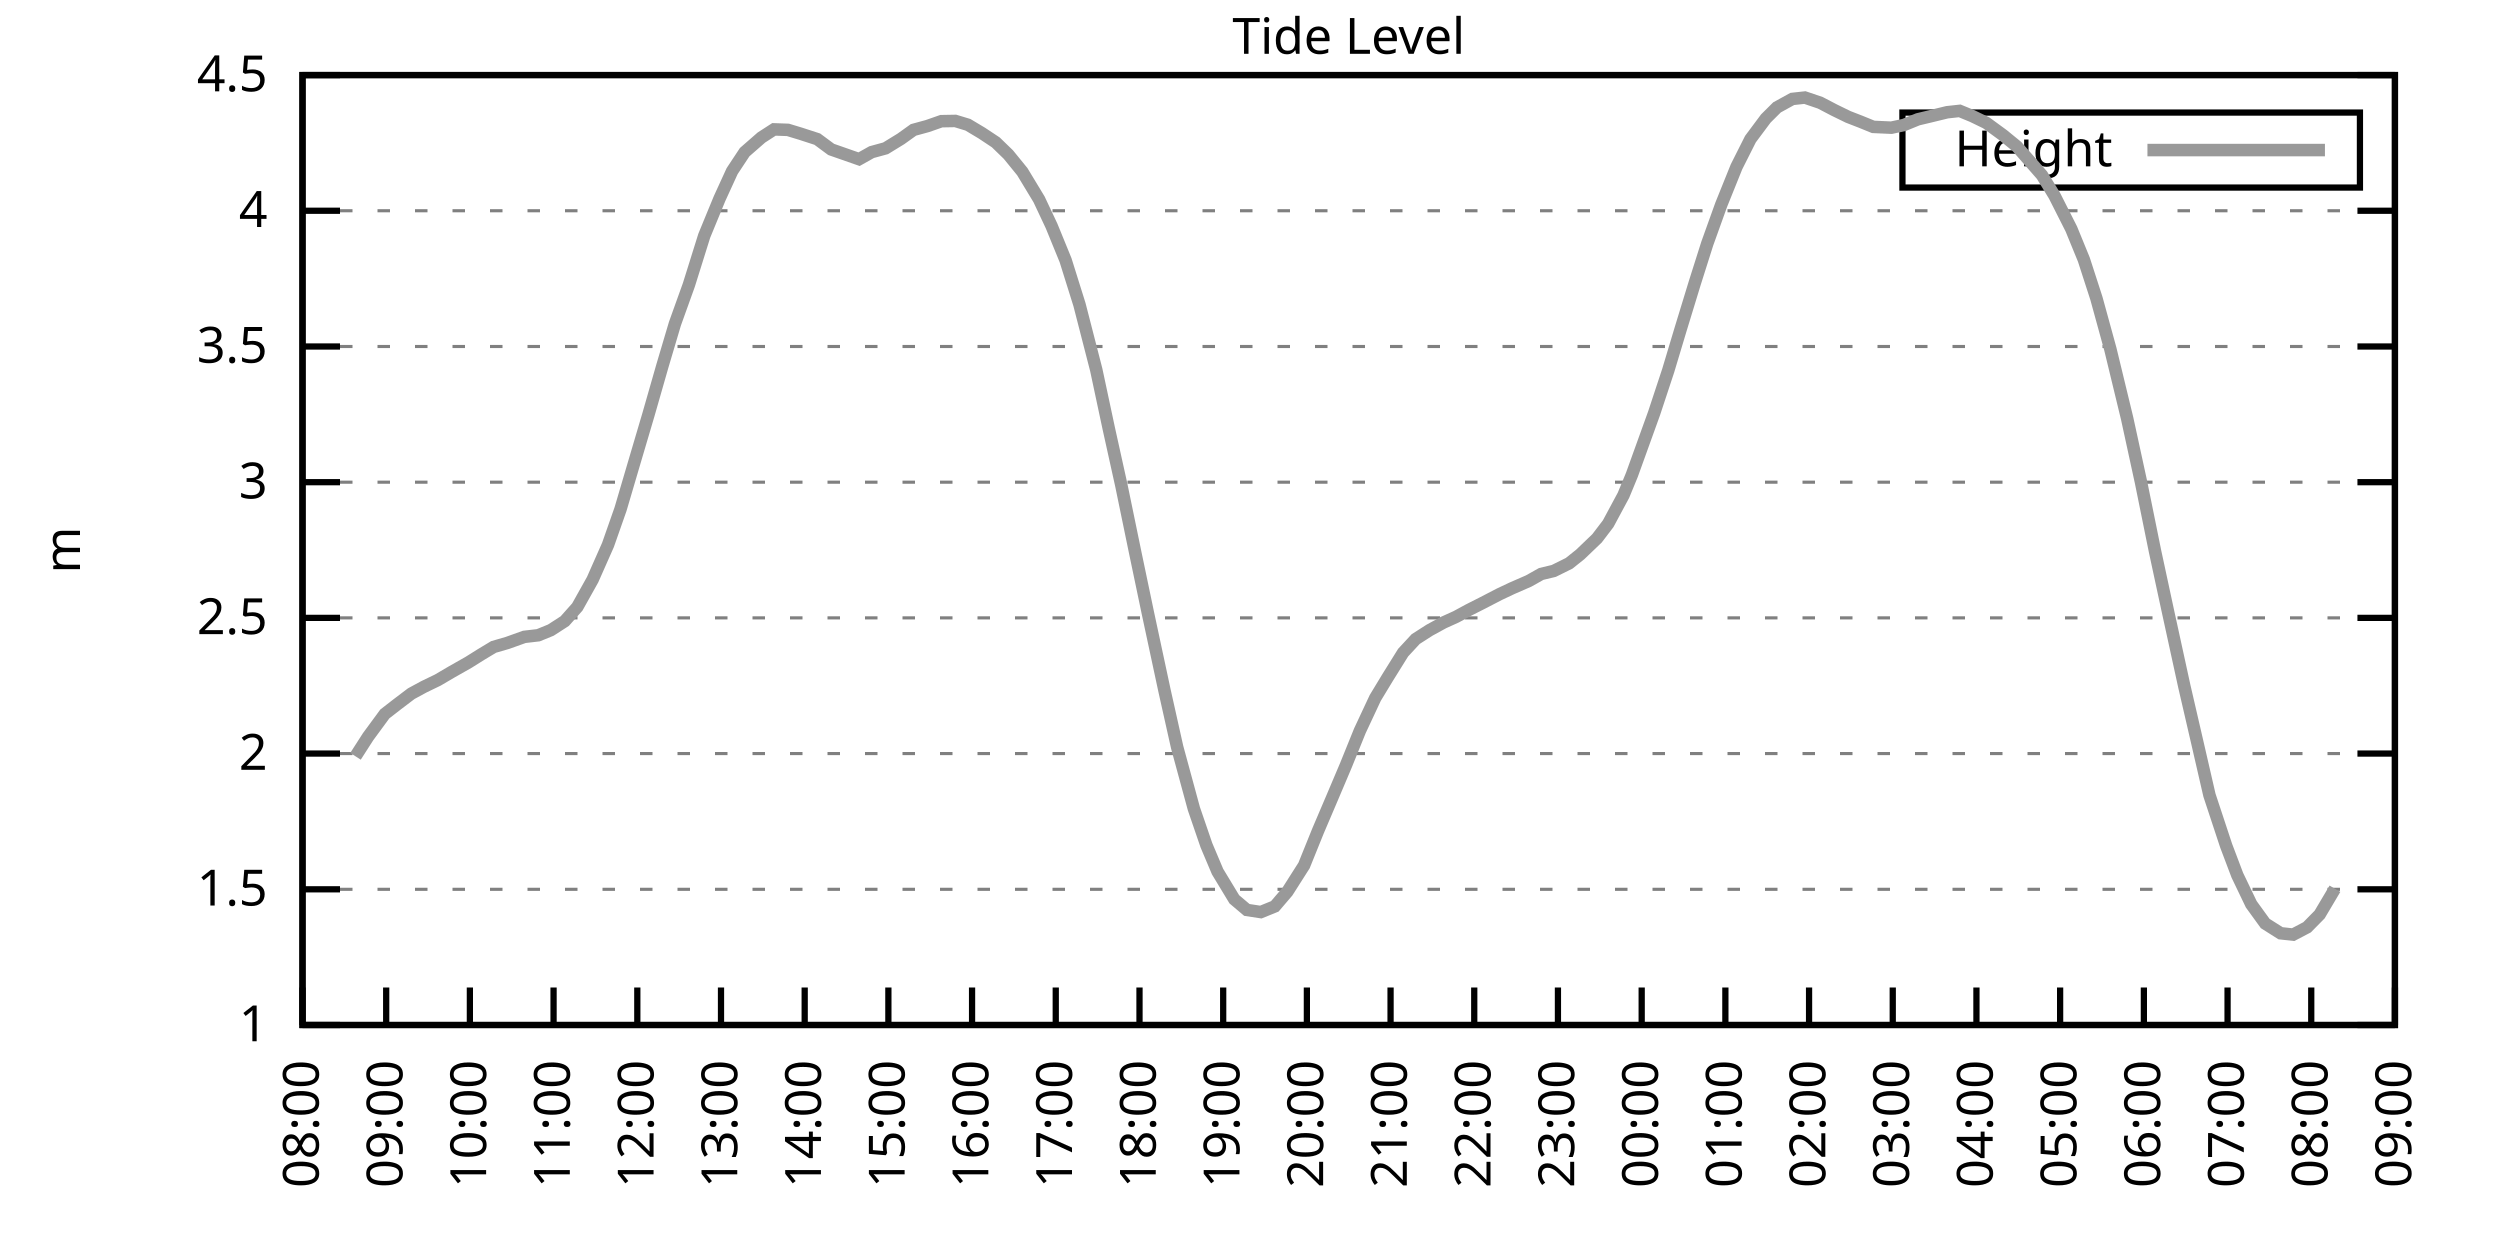
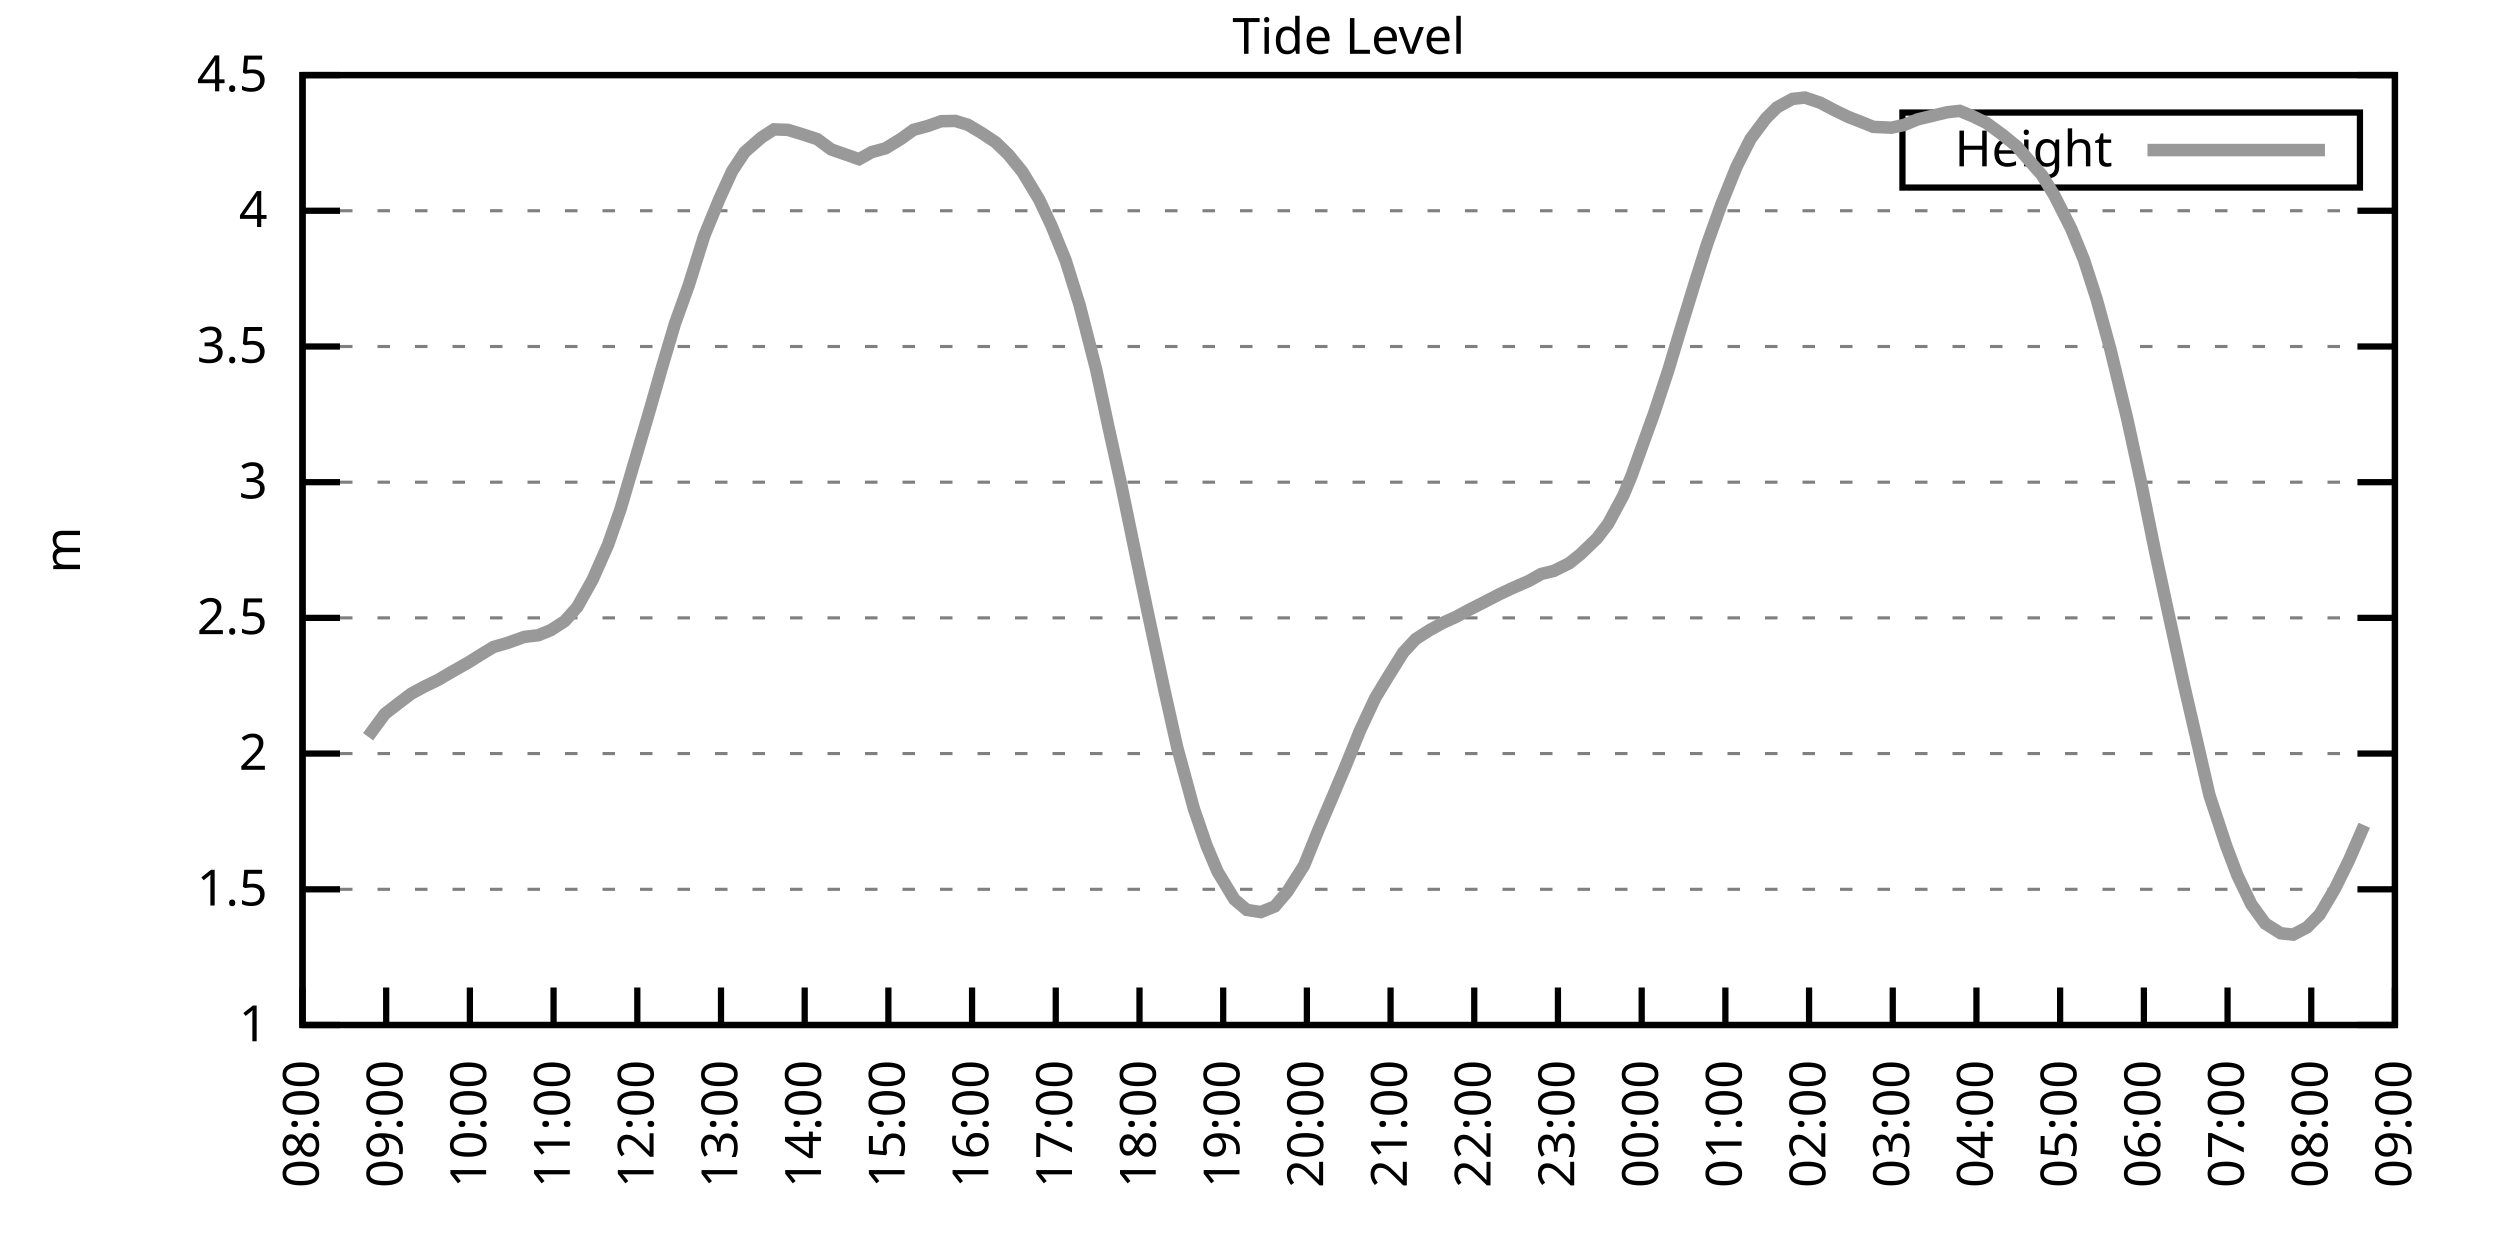
<svg xmlns="http://www.w3.org/2000/svg" xmlns:xlink="http://www.w3.org/1999/xlink" width="400" height="200" viewBox="0 0 400 200">
  <g id="gnuplot_canvas">
    <rect x="0" y="0" width="400" height="200" fill="none" />
    <defs>
      <circle id="gpDot" r="0.5" stroke-width="0.5" stroke="currentColor" />
      <path id="gpPt0" stroke-width="0.333" stroke="currentColor" d="M-1,0 h2 M0,-1 v2" />
      <path id="gpPt1" stroke-width="0.333" stroke="currentColor" d="M-1,-1 L1,1 M1,-1 L-1,1" />
      <path id="gpPt2" stroke-width="0.333" stroke="currentColor" d="M-1,0 L1,0 M0,-1 L0,1 M-1,-1 L1,1 M-1,1 L1,-1" />
      <rect id="gpPt3" stroke-width="0.333" stroke="currentColor" x="-1" y="-1" width="2" height="2" />
      <rect id="gpPt4" stroke-width="0.333" stroke="currentColor" fill="currentColor" x="-1" y="-1" width="2" height="2" />
      <circle id="gpPt5" stroke-width="0.333" stroke="currentColor" cx="0" cy="0" r="1" />
      <use xlink:href="#gpPt5" id="gpPt6" fill="currentColor" stroke="none" />
      <path id="gpPt7" stroke-width="0.333" stroke="currentColor" d="M0,-1.33 L-1.33,0.67 L1.33,0.67 z" />
      <use xlink:href="#gpPt7" id="gpPt8" fill="currentColor" stroke="none" />
      <use xlink:href="#gpPt7" id="gpPt9" stroke="currentColor" transform="rotate(180)" />
      <use xlink:href="#gpPt9" id="gpPt10" fill="currentColor" stroke="none" />
      <use xlink:href="#gpPt3" id="gpPt11" stroke="currentColor" transform="rotate(45)" />
      <use xlink:href="#gpPt11" id="gpPt12" fill="currentColor" stroke="none" />
      <path id="gpPt13" stroke-width="0.333" stroke="currentColor" d="M0,1.330 L1.265,0.411 L0.782,-1.067 L-0.782,-1.076 L-1.265,0.411 z" />
      <use xlink:href="#gpPt13" id="gpPt14" fill="currentColor" stroke="none" />
      <filter id="textbox" filterUnits="objectBoundingBox" x="0" y="0" height="1" width="1">
        <feFlood flood-color="white" flood-opacity="1" result="bgnd" />
        <feComposite in="SourceGraphic" in2="bgnd" operator="atop" />
      </filter>
      <filter id="greybox" filterUnits="objectBoundingBox" x="0" y="0" height="1" width="1">
        <feFlood flood-color="lightgrey" flood-opacity="1" result="grey" />
        <feComposite in="SourceGraphic" in2="grey" operator="atop" />
      </filter>
    </defs>
    <g fill="none" color="white" stroke="currentColor" stroke-width="1.00" stroke-linecap="butt" stroke-linejoin="miter">
</g>
    <g fill="none" color="black" stroke="currentColor" stroke-width="1.00" stroke-linecap="butt" stroke-linejoin="miter">
      <g stroke="none" shape-rendering="crispEdges">
        <polygon fill="rgb(255, 255, 255)" points="48.40,164.00 383.18,164.00 383.18,12.02 48.40,12.02 " />
      </g>
    </g>
    <g fill="none" color="black" stroke="currentColor" stroke-width="1.00" stroke-linecap="butt" stroke-linejoin="miter">
</g>
    <g fill="none" color="black" stroke="black" stroke-width="0.50" stroke-linecap="butt" stroke-linejoin="miter">
</g>
    <g fill="none" color="gray" stroke="currentColor" stroke-width="0.50" stroke-linecap="butt" stroke-linejoin="miter">
      <path stroke="gray" stroke-dasharray="2,4" class="gridline" d="M48.40,164.00 L383.19,164.00  " />
    </g>
    <g fill="none" color="gray" stroke="gray" stroke-width="1.00" stroke-linecap="butt" stroke-linejoin="miter">
</g>
    <g fill="none" color="black" stroke="currentColor" stroke-width="1.00" stroke-linecap="butt" stroke-linejoin="miter">
      <path stroke="black" d="M48.40,164.00 L54.40,164.00 M383.19,164.00 L377.19,164.00  " />
      <g transform="translate(42.80,166.60)" stroke="none" fill="black" font-family="Sans" font-size="8.00" text-anchor="end">
        <text>
          <tspan font-family="Sans"> 1</tspan>
        </text>
      </g>
    </g>
    <g fill="none" color="black" stroke="currentColor" stroke-width="1.00" stroke-linecap="butt" stroke-linejoin="miter">
</g>
    <g fill="none" color="black" stroke="black" stroke-width="0.50" stroke-linecap="butt" stroke-linejoin="miter">
</g>
    <g fill="none" color="gray" stroke="currentColor" stroke-width="0.50" stroke-linecap="butt" stroke-linejoin="miter">
      <path stroke="gray" stroke-dasharray="2,4" class="gridline" d="M48.40,142.29 L383.19,142.29  " />
    </g>
    <g fill="none" color="gray" stroke="gray" stroke-width="1.00" stroke-linecap="butt" stroke-linejoin="miter">
</g>
    <g fill="none" color="black" stroke="currentColor" stroke-width="1.00" stroke-linecap="butt" stroke-linejoin="miter">
      <path stroke="black" d="M48.40,142.29 L54.40,142.29 M383.19,142.29 L377.19,142.29  " />
      <g transform="translate(42.80,144.89)" stroke="none" fill="black" font-family="Sans" font-size="8.00" text-anchor="end">
        <text>
          <tspan font-family="Sans"> 1.5</tspan>
        </text>
      </g>
    </g>
    <g fill="none" color="black" stroke="currentColor" stroke-width="1.00" stroke-linecap="butt" stroke-linejoin="miter">
</g>
    <g fill="none" color="black" stroke="black" stroke-width="0.50" stroke-linecap="butt" stroke-linejoin="miter">
</g>
    <g fill="none" color="gray" stroke="currentColor" stroke-width="0.50" stroke-linecap="butt" stroke-linejoin="miter">
      <path stroke="gray" stroke-dasharray="2,4" class="gridline" d="M48.40,120.57 L383.19,120.57  " />
    </g>
    <g fill="none" color="gray" stroke="gray" stroke-width="1.00" stroke-linecap="butt" stroke-linejoin="miter">
</g>
    <g fill="none" color="black" stroke="currentColor" stroke-width="1.00" stroke-linecap="butt" stroke-linejoin="miter">
      <path stroke="black" d="M48.40,120.57 L54.40,120.57 M383.19,120.57 L377.19,120.57  " />
      <g transform="translate(42.80,123.17)" stroke="none" fill="black" font-family="Sans" font-size="8.00" text-anchor="end">
        <text>
          <tspan font-family="Sans"> 2</tspan>
        </text>
      </g>
    </g>
    <g fill="none" color="black" stroke="currentColor" stroke-width="1.00" stroke-linecap="butt" stroke-linejoin="miter">
</g>
    <g fill="none" color="black" stroke="black" stroke-width="0.50" stroke-linecap="butt" stroke-linejoin="miter">
</g>
    <g fill="none" color="gray" stroke="currentColor" stroke-width="0.50" stroke-linecap="butt" stroke-linejoin="miter">
      <path stroke="gray" stroke-dasharray="2,4" class="gridline" d="M48.40,98.86 L383.19,98.86  " />
    </g>
    <g fill="none" color="gray" stroke="gray" stroke-width="1.00" stroke-linecap="butt" stroke-linejoin="miter">
</g>
    <g fill="none" color="black" stroke="currentColor" stroke-width="1.00" stroke-linecap="butt" stroke-linejoin="miter">
      <path stroke="black" d="M48.40,98.86 L54.40,98.86 M383.19,98.86 L377.19,98.86  " />
      <g transform="translate(42.80,101.46)" stroke="none" fill="black" font-family="Sans" font-size="8.00" text-anchor="end">
        <text>
          <tspan font-family="Sans"> 2.5</tspan>
        </text>
      </g>
    </g>
    <g fill="none" color="black" stroke="currentColor" stroke-width="1.00" stroke-linecap="butt" stroke-linejoin="miter">
</g>
    <g fill="none" color="black" stroke="black" stroke-width="0.50" stroke-linecap="butt" stroke-linejoin="miter">
</g>
    <g fill="none" color="gray" stroke="currentColor" stroke-width="0.50" stroke-linecap="butt" stroke-linejoin="miter">
      <path stroke="gray" stroke-dasharray="2,4" class="gridline" d="M48.40,77.15 L383.19,77.15  " />
    </g>
    <g fill="none" color="gray" stroke="gray" stroke-width="1.00" stroke-linecap="butt" stroke-linejoin="miter">
</g>
    <g fill="none" color="black" stroke="currentColor" stroke-width="1.00" stroke-linecap="butt" stroke-linejoin="miter">
      <path stroke="black" d="M48.40,77.15 L54.40,77.15 M383.19,77.15 L377.19,77.15  " />
      <g transform="translate(42.80,79.75)" stroke="none" fill="black" font-family="Sans" font-size="8.00" text-anchor="end">
        <text>
          <tspan font-family="Sans"> 3</tspan>
        </text>
      </g>
    </g>
    <g fill="none" color="black" stroke="currentColor" stroke-width="1.00" stroke-linecap="butt" stroke-linejoin="miter">
</g>
    <g fill="none" color="black" stroke="black" stroke-width="0.50" stroke-linecap="butt" stroke-linejoin="miter">
</g>
    <g fill="none" color="gray" stroke="currentColor" stroke-width="0.50" stroke-linecap="butt" stroke-linejoin="miter">
      <path stroke="gray" stroke-dasharray="2,4" class="gridline" d="M48.40,55.44 L383.19,55.44  " />
    </g>
    <g fill="none" color="gray" stroke="gray" stroke-width="1.00" stroke-linecap="butt" stroke-linejoin="miter">
</g>
    <g fill="none" color="black" stroke="currentColor" stroke-width="1.00" stroke-linecap="butt" stroke-linejoin="miter">
      <path stroke="black" d="M48.40,55.44 L54.40,55.44 M383.19,55.44 L377.19,55.44  " />
      <g transform="translate(42.80,58.04)" stroke="none" fill="black" font-family="Sans" font-size="8.00" text-anchor="end">
        <text>
          <tspan font-family="Sans"> 3.5</tspan>
        </text>
      </g>
    </g>
    <g fill="none" color="black" stroke="currentColor" stroke-width="1.00" stroke-linecap="butt" stroke-linejoin="miter">
</g>
    <g fill="none" color="black" stroke="black" stroke-width="0.50" stroke-linecap="butt" stroke-linejoin="miter">
</g>
    <g fill="none" color="gray" stroke="currentColor" stroke-width="0.50" stroke-linecap="butt" stroke-linejoin="miter">
      <path stroke="gray" stroke-dasharray="2,4" class="gridline" d="M48.40,33.72 L383.19,33.72  " />
    </g>
    <g fill="none" color="gray" stroke="gray" stroke-width="1.00" stroke-linecap="butt" stroke-linejoin="miter">
</g>
    <g fill="none" color="black" stroke="currentColor" stroke-width="1.00" stroke-linecap="butt" stroke-linejoin="miter">
      <path stroke="black" d="M48.40,33.72 L54.40,33.72 M383.19,33.72 L377.19,33.72  " />
      <g transform="translate(42.80,36.32)" stroke="none" fill="black" font-family="Sans" font-size="8.00" text-anchor="end">
        <text>
          <tspan font-family="Sans"> 4</tspan>
        </text>
      </g>
    </g>
    <g fill="none" color="black" stroke="currentColor" stroke-width="1.00" stroke-linecap="butt" stroke-linejoin="miter">
</g>
    <g fill="none" color="black" stroke="black" stroke-width="0.50" stroke-linecap="butt" stroke-linejoin="miter">
</g>
    <g fill="none" color="gray" stroke="currentColor" stroke-width="0.50" stroke-linecap="butt" stroke-linejoin="miter">
      <path stroke="gray" stroke-dasharray="2,4" class="gridline" d="M48.40,12.01 L383.19,12.01  " />
    </g>
    <g fill="none" color="gray" stroke="gray" stroke-width="1.00" stroke-linecap="butt" stroke-linejoin="miter">
</g>
    <g fill="none" color="black" stroke="currentColor" stroke-width="1.00" stroke-linecap="butt" stroke-linejoin="miter">
      <path stroke="black" d="M48.40,12.01 L54.40,12.01 M383.19,12.01 L377.19,12.01  " />
      <g transform="translate(42.80,14.61)" stroke="none" fill="black" font-family="Sans" font-size="8.00" text-anchor="end">
        <text>
          <tspan font-family="Sans"> 4.5</tspan>
        </text>
      </g>
    </g>
    <g fill="none" color="black" stroke="currentColor" stroke-width="1.00" stroke-linecap="butt" stroke-linejoin="miter">
      <path stroke="black" d="M48.40,164.00 L48.40,158.00  " />
      <g transform="translate(51.00,169.60) rotate(270.00)" stroke="none" fill="black" font-family="Sans" font-size="8.00" text-anchor="end">
        <text>
          <tspan font-family="Sans">08:00</tspan>
        </text>
      </g>
    </g>
    <g fill="none" color="black" stroke="currentColor" stroke-width="1.00" stroke-linecap="butt" stroke-linejoin="miter">
      <path stroke="black" d="M61.79,164.00 L61.79,158.00  " />
      <g transform="translate(64.39,169.60) rotate(270.00)" stroke="none" fill="black" font-family="Sans" font-size="8.00" text-anchor="end">
        <text>
          <tspan font-family="Sans">09:00</tspan>
        </text>
      </g>
    </g>
    <g fill="none" color="black" stroke="currentColor" stroke-width="1.00" stroke-linecap="butt" stroke-linejoin="miter">
      <path stroke="black" d="M75.18,164.00 L75.18,158.00  " />
      <g transform="translate(77.78,169.60) rotate(270.00)" stroke="none" fill="black" font-family="Sans" font-size="8.00" text-anchor="end">
        <text>
          <tspan font-family="Sans">10:00</tspan>
        </text>
      </g>
    </g>
    <g fill="none" color="black" stroke="currentColor" stroke-width="1.00" stroke-linecap="butt" stroke-linejoin="miter">
      <path stroke="black" d="M88.57,164.00 L88.57,158.00  " />
      <g transform="translate(91.17,169.60) rotate(270.00)" stroke="none" fill="black" font-family="Sans" font-size="8.00" text-anchor="end">
        <text>
          <tspan font-family="Sans">11:00</tspan>
        </text>
      </g>
    </g>
    <g fill="none" color="black" stroke="currentColor" stroke-width="1.00" stroke-linecap="butt" stroke-linejoin="miter">
      <path stroke="black" d="M101.97,164.00 L101.97,158.00  " />
      <g transform="translate(104.57,169.60) rotate(270.00)" stroke="none" fill="black" font-family="Sans" font-size="8.00" text-anchor="end">
        <text>
          <tspan font-family="Sans">12:00</tspan>
        </text>
      </g>
    </g>
    <g fill="none" color="black" stroke="currentColor" stroke-width="1.00" stroke-linecap="butt" stroke-linejoin="miter">
      <path stroke="black" d="M115.36,164.00 L115.36,158.00  " />
      <g transform="translate(117.96,169.60) rotate(270.00)" stroke="none" fill="black" font-family="Sans" font-size="8.00" text-anchor="end">
        <text>
          <tspan font-family="Sans">13:00</tspan>
        </text>
      </g>
    </g>
    <g fill="none" color="black" stroke="currentColor" stroke-width="1.00" stroke-linecap="butt" stroke-linejoin="miter">
      <path stroke="black" d="M128.75,164.00 L128.75,158.00  " />
      <g transform="translate(131.35,169.60) rotate(270.00)" stroke="none" fill="black" font-family="Sans" font-size="8.00" text-anchor="end">
        <text>
          <tspan font-family="Sans">14:00</tspan>
        </text>
      </g>
    </g>
    <g fill="none" color="black" stroke="currentColor" stroke-width="1.00" stroke-linecap="butt" stroke-linejoin="miter">
      <path stroke="black" d="M142.14,164.00 L142.14,158.00  " />
      <g transform="translate(144.74,169.60) rotate(270.00)" stroke="none" fill="black" font-family="Sans" font-size="8.00" text-anchor="end">
        <text>
          <tspan font-family="Sans">15:00</tspan>
        </text>
      </g>
    </g>
    <g fill="none" color="black" stroke="currentColor" stroke-width="1.00" stroke-linecap="butt" stroke-linejoin="miter">
      <path stroke="black" d="M155.53,164.00 L155.53,158.00  " />
      <g transform="translate(158.13,169.60) rotate(270.00)" stroke="none" fill="black" font-family="Sans" font-size="8.00" text-anchor="end">
        <text>
          <tspan font-family="Sans">16:00</tspan>
        </text>
      </g>
    </g>
    <g fill="none" color="black" stroke="currentColor" stroke-width="1.00" stroke-linecap="butt" stroke-linejoin="miter">
      <path stroke="black" d="M168.92,164.00 L168.92,158.00  " />
      <g transform="translate(171.52,169.60) rotate(270.00)" stroke="none" fill="black" font-family="Sans" font-size="8.00" text-anchor="end">
        <text>
          <tspan font-family="Sans">17:00</tspan>
        </text>
      </g>
    </g>
    <g fill="none" color="black" stroke="currentColor" stroke-width="1.00" stroke-linecap="butt" stroke-linejoin="miter">
      <path stroke="black" d="M182.32,164.00 L182.32,158.00  " />
      <g transform="translate(184.92,169.60) rotate(270.00)" stroke="none" fill="black" font-family="Sans" font-size="8.00" text-anchor="end">
        <text>
          <tspan font-family="Sans">18:00</tspan>
        </text>
      </g>
    </g>
    <g fill="none" color="black" stroke="currentColor" stroke-width="1.00" stroke-linecap="butt" stroke-linejoin="miter">
      <path stroke="black" d="M195.71,164.00 L195.71,158.00  " />
      <g transform="translate(198.31,169.60) rotate(270.00)" stroke="none" fill="black" font-family="Sans" font-size="8.00" text-anchor="end">
        <text>
          <tspan font-family="Sans">19:00</tspan>
        </text>
      </g>
    </g>
    <g fill="none" color="black" stroke="currentColor" stroke-width="1.00" stroke-linecap="butt" stroke-linejoin="miter">
      <path stroke="black" d="M209.10,164.00 L209.10,158.00  " />
      <g transform="translate(211.70,169.60) rotate(270.00)" stroke="none" fill="black" font-family="Sans" font-size="8.00" text-anchor="end">
        <text>
          <tspan font-family="Sans">20:00</tspan>
        </text>
      </g>
    </g>
    <g fill="none" color="black" stroke="currentColor" stroke-width="1.00" stroke-linecap="butt" stroke-linejoin="miter">
      <path stroke="black" d="M222.49,164.00 L222.49,158.00  " />
      <g transform="translate(225.09,169.60) rotate(270.00)" stroke="none" fill="black" font-family="Sans" font-size="8.00" text-anchor="end">
        <text>
          <tspan font-family="Sans">21:00</tspan>
        </text>
      </g>
    </g>
    <g fill="none" color="black" stroke="currentColor" stroke-width="1.00" stroke-linecap="butt" stroke-linejoin="miter">
      <path stroke="black" d="M235.88,164.00 L235.88,158.00  " />
      <g transform="translate(238.48,169.60) rotate(270.00)" stroke="none" fill="black" font-family="Sans" font-size="8.00" text-anchor="end">
        <text>
          <tspan font-family="Sans">22:00</tspan>
        </text>
      </g>
    </g>
    <g fill="none" color="black" stroke="currentColor" stroke-width="1.00" stroke-linecap="butt" stroke-linejoin="miter">
      <path stroke="black" d="M249.27,164.00 L249.27,158.00  " />
      <g transform="translate(251.87,169.60) rotate(270.00)" stroke="none" fill="black" font-family="Sans" font-size="8.00" text-anchor="end">
        <text>
          <tspan font-family="Sans">23:00</tspan>
        </text>
      </g>
    </g>
    <g fill="none" color="black" stroke="currentColor" stroke-width="1.00" stroke-linecap="butt" stroke-linejoin="miter">
      <path stroke="black" d="M262.67,164.00 L262.67,158.00  " />
      <g transform="translate(265.27,169.60) rotate(270.00)" stroke="none" fill="black" font-family="Sans" font-size="8.00" text-anchor="end">
        <text>
          <tspan font-family="Sans">00:00</tspan>
        </text>
      </g>
    </g>
    <g fill="none" color="black" stroke="currentColor" stroke-width="1.00" stroke-linecap="butt" stroke-linejoin="miter">
      <path stroke="black" d="M276.06,164.00 L276.06,158.00  " />
      <g transform="translate(278.66,169.60) rotate(270.00)" stroke="none" fill="black" font-family="Sans" font-size="8.00" text-anchor="end">
        <text>
          <tspan font-family="Sans">01:00</tspan>
        </text>
      </g>
    </g>
    <g fill="none" color="black" stroke="currentColor" stroke-width="1.00" stroke-linecap="butt" stroke-linejoin="miter">
      <path stroke="black" d="M289.45,164.00 L289.45,158.00  " />
      <g transform="translate(292.05,169.60) rotate(270.00)" stroke="none" fill="black" font-family="Sans" font-size="8.00" text-anchor="end">
        <text>
          <tspan font-family="Sans">02:00</tspan>
        </text>
      </g>
    </g>
    <g fill="none" color="black" stroke="currentColor" stroke-width="1.00" stroke-linecap="butt" stroke-linejoin="miter">
      <path stroke="black" d="M302.84,164.00 L302.84,158.00  " />
      <g transform="translate(305.44,169.60) rotate(270.00)" stroke="none" fill="black" font-family="Sans" font-size="8.00" text-anchor="end">
        <text>
          <tspan font-family="Sans">03:00</tspan>
        </text>
      </g>
    </g>
    <g fill="none" color="black" stroke="currentColor" stroke-width="1.00" stroke-linecap="butt" stroke-linejoin="miter">
      <path stroke="black" d="M316.23,164.00 L316.23,158.00  " />
      <g transform="translate(318.83,169.60) rotate(270.00)" stroke="none" fill="black" font-family="Sans" font-size="8.00" text-anchor="end">
        <text>
          <tspan font-family="Sans">04:00</tspan>
        </text>
      </g>
    </g>
    <g fill="none" color="black" stroke="currentColor" stroke-width="1.00" stroke-linecap="butt" stroke-linejoin="miter">
      <path stroke="black" d="M329.62,164.00 L329.62,158.00  " />
      <g transform="translate(332.22,169.60) rotate(270.00)" stroke="none" fill="black" font-family="Sans" font-size="8.00" text-anchor="end">
        <text>
          <tspan font-family="Sans">05:00</tspan>
        </text>
      </g>
    </g>
    <g fill="none" color="black" stroke="currentColor" stroke-width="1.00" stroke-linecap="butt" stroke-linejoin="miter">
      <path stroke="black" d="M343.02,164.00 L343.02,158.00  " />
      <g transform="translate(345.62,169.60) rotate(270.00)" stroke="none" fill="black" font-family="Sans" font-size="8.00" text-anchor="end">
        <text>
          <tspan font-family="Sans">06:00</tspan>
        </text>
      </g>
    </g>
    <g fill="none" color="black" stroke="currentColor" stroke-width="1.00" stroke-linecap="butt" stroke-linejoin="miter">
      <path stroke="black" d="M356.41,164.00 L356.41,158.00  " />
      <g transform="translate(359.01,169.60) rotate(270.00)" stroke="none" fill="black" font-family="Sans" font-size="8.00" text-anchor="end">
        <text>
          <tspan font-family="Sans">07:00</tspan>
        </text>
      </g>
    </g>
    <g fill="none" color="black" stroke="currentColor" stroke-width="1.00" stroke-linecap="butt" stroke-linejoin="miter">
      <path stroke="black" d="M369.80,164.00 L369.80,158.00  " />
      <g transform="translate(372.40,169.60) rotate(270.00)" stroke="none" fill="black" font-family="Sans" font-size="8.00" text-anchor="end">
        <text>
          <tspan font-family="Sans">08:00</tspan>
        </text>
      </g>
    </g>
    <g fill="none" color="black" stroke="currentColor" stroke-width="1.00" stroke-linecap="butt" stroke-linejoin="miter">
      <path stroke="black" d="M383.19,164.00 L383.19,158.00  " />
      <g transform="translate(385.79,169.60) rotate(270.00)" stroke="none" fill="black" font-family="Sans" font-size="8.00" text-anchor="end">
        <text>
          <tspan font-family="Sans">09:00</tspan>
        </text>
      </g>
    </g>
    <g fill="none" color="black" stroke="currentColor" stroke-width="1.00" stroke-linecap="butt" stroke-linejoin="miter">
</g>
    <g fill="none" color="black" stroke="currentColor" stroke-width="1.00" stroke-linecap="butt" stroke-linejoin="miter">
      <path stroke="black" d="M48.40,12.01 L48.40,164.00 L383.19,164.00 L383.19,12.01 L48.40,12.01 Z  " />
    </g>
    <g fill="none" color="black" stroke="currentColor" stroke-width="1.00" stroke-linecap="butt" stroke-linejoin="miter">
</g>
    <g fill="none" color="black" stroke="currentColor" stroke-width="1.00" stroke-linecap="butt" stroke-linejoin="miter">
      <path stroke="black" d="M304.39,30.01 L304.39,18.01 L377.59,18.01 L377.59,30.01 L304.39,30.01 Z  " />
    </g>
    <g id="Tide_level_plot_1">
      <g fill="none" color="white" stroke="black" stroke-width="2.00" stroke-linecap="butt" stroke-linejoin="miter">
</g>
      <g fill="none" color="black" stroke="currentColor" stroke-width="2.00" stroke-linecap="butt" stroke-linejoin="miter">
        <g transform="translate(337.99,26.61)" stroke="none" fill="black" font-family="Sans" font-size="8.00" text-anchor="end">
          <text>
            <tspan font-family="Sans">Height</tspan>
          </text>
        </g>
      </g>
      <g fill="none" color="black" stroke="currentColor" stroke-width="2.00" stroke-linecap="butt" stroke-linejoin="miter">
-         <path stroke="rgb(153, 153, 153)" d="M343.59,24.01 L371.99,24.01 M56.88,121.01 L58.89,117.88 L61.57,114.23 L63.58,112.67 L65.81,110.98 L67.82,109.89   L70.05,108.81 L72.28,107.50 L74.96,105.98 L76.97,104.72 L78.98,103.51 L81.21,102.86 L83.89,101.90 L86.12,101.64   L88.13,100.82 L90.36,99.38 L92.37,97.12 L94.82,92.74 L97.28,87.18 L99.29,81.45 L101.30,74.63 L103.75,66.34   L105.98,58.56 L107.99,51.79 L110.22,45.58 L112.68,37.72 L115.13,31.77 L117.14,27.38 L119.15,24.34 L121.83,22.00   L123.84,20.70 L126.07,20.78 L128.08,21.39 L130.76,22.26 L132.99,23.91 L135.22,24.69 L137.45,25.47 L139.46,24.34   L141.69,23.73 L144.15,22.22 L146.16,20.78 L148.39,20.17 L150.62,19.39 L152.85,19.35 L154.86,19.96 L157.10,21.30   L159.33,22.78 L161.34,24.73 L163.57,27.47 L166.25,31.90 L168.25,36.15 L170.49,41.63 L172.72,48.75 L175.40,59.17   L177.41,68.59 L179.41,77.63 L181.65,88.48 L183.66,98.08 L186.33,110.54 L188.34,119.53 L191.02,129.39 L193.03,135.25   L194.81,139.46 L197.49,143.89 L199.50,145.59 L201.73,145.93 L203.97,145.02 L205.97,142.68 L208.65,138.47 L210.88,132.95   L213.12,127.70 L215.35,122.44 L217.58,116.93 L220.04,111.67 L222.04,108.37 L224.50,104.42 L226.51,102.25 L228.74,100.82   L230.97,99.60 L232.98,98.69 L234.99,97.60 L237.22,96.47 L239.90,95.08 L241.91,94.13 L244.59,92.96 L246.60,91.83   L248.60,91.35 L251.06,90.13 L252.85,88.70 L255.52,86.14 L257.31,83.79 L259.76,79.23 L261.10,75.98 L264.67,66.08   L266.91,59.30 L268.92,52.61 L271.15,45.32 L273.16,38.98 L275.39,32.77 L277.84,26.69 L280.07,22.26 L282.53,18.96   L284.32,17.18 L286.77,15.83 L288.78,15.61 L291.23,16.44 L293.47,17.61 L295.70,18.70 L297.71,19.48 L299.72,20.30   L302.62,20.43 L304.63,20.00 L306.86,19.09 L308.87,18.61 L311.54,17.96 L313.55,17.74 L315.56,18.57 L317.79,19.65   L320.47,21.61 L322.70,23.43 L324.71,25.73 L326.72,28.03 L328.73,31.33 L331.41,36.63 L333.42,41.54 L335.43,47.75   L337.66,55.87 L340.34,66.94 L342.57,77.19 L344.80,88.18 L346.81,97.52 L349.49,109.80 L351.50,118.49 L353.51,127.22   L356.18,135.30 L357.97,140.03 L360.20,144.68 L362.43,147.76 L364.89,149.32 L366.90,149.54 L369.13,148.37 L371.14,146.33   L373.59,142.20  " />
+         <path stroke="rgb(153, 153, 153)" d="M343.59,24.01 L371.99,24.01 M58.89,117.88 L61.57,114.23 L63.58,112.67 L65.81,110.98 L67.82,109.89 L70.05,108.81   L72.28,107.50 L74.96,105.98 L76.97,104.72 L78.98,103.51 L81.21,102.86 L83.89,101.90 L86.12,101.64 L88.13,100.82   L90.36,99.38 L92.37,97.12 L94.82,92.74 L97.28,87.18 L99.29,81.45 L101.30,74.63 L103.75,66.34 L105.98,58.56   L107.99,51.79 L110.22,45.58 L112.68,37.72 L115.13,31.77 L117.14,27.38 L119.15,24.34 L121.83,22.00 L123.84,20.70   L126.07,20.78 L128.08,21.39 L130.76,22.26 L132.99,23.91 L135.22,24.69 L137.45,25.47 L139.46,24.34 L141.69,23.73   L144.15,22.22 L146.16,20.78 L148.39,20.17 L150.62,19.39 L152.85,19.35 L154.86,19.96 L157.10,21.30 L159.33,22.78   L161.34,24.73 L163.57,27.47 L166.25,31.90 L168.25,36.15 L170.49,41.63 L172.72,48.75 L175.40,59.17 L177.41,68.59   L179.41,77.63 L181.65,88.48 L183.66,98.08 L186.33,110.54 L188.34,119.53 L191.02,129.39 L193.03,135.25 L194.81,139.46   L197.49,143.89 L199.50,145.59 L201.73,145.93 L203.97,145.02 L205.97,142.68 L208.65,138.47 L210.88,132.95 L213.12,127.70   L215.35,122.44 L217.58,116.93 L220.04,111.67 L222.04,108.37 L224.50,104.42 L226.51,102.25 L228.74,100.82 L230.97,99.60   L232.98,98.69 L234.99,97.60 L237.22,96.47 L239.90,95.08 L241.91,94.13 L244.59,92.96 L246.60,91.83 L248.60,91.35   L251.06,90.13 L252.85,88.70 L255.52,86.14 L257.31,83.79 L259.76,79.23 L261.10,75.98 L264.67,66.08 L266.91,59.30   L268.92,52.61 L271.15,45.32 L273.16,38.98 L275.39,32.77 L277.84,26.69 L280.07,22.26 L282.53,18.96 L284.32,17.18   L286.77,15.83 L288.78,15.61 L291.23,16.44 L293.47,17.61 L295.70,18.70 L297.71,19.48 L299.72,20.30 L302.62,20.43   L304.63,20.00 L306.86,19.09 L308.87,18.61 L311.54,17.96 L313.55,17.74 L315.56,18.57 L317.79,19.65 L320.47,21.61   L322.70,23.43 L324.71,25.73 L326.72,28.03 L328.73,31.33 L331.41,36.63 L333.42,41.54 L335.43,47.75 L337.66,55.87   L340.34,66.94 L342.57,77.19 L344.80,88.18 L346.81,97.52 L349.49,109.80 L351.50,118.49 L353.51,127.22 L356.18,135.30   L357.97,140.03 L360.20,144.68 L362.43,147.76 L364.89,149.32 L366.90,149.54 L369.13,148.37 L371.14,146.33 L373.59,142.20   L375.82,137.68 L378.28,132.04  " />
      </g>
    </g>
    <g fill="none" color="black" stroke="currentColor" stroke-width="2.00" stroke-linecap="butt" stroke-linejoin="miter">
</g>
    <g fill="none" color="black" stroke="black" stroke-width="1.00" stroke-linecap="butt" stroke-linejoin="miter">
</g>
    <g fill="none" color="black" stroke="currentColor" stroke-width="1.00" stroke-linecap="butt" stroke-linejoin="miter">
      <path stroke="black" d="M48.40,12.01 L48.40,164.00 L383.19,164.00 L383.19,12.01 L48.40,12.01 Z  " />
      <g transform="translate(12.80,88.01) rotate(270.00)" stroke="none" fill="black" font-family="Sans" font-size="8.00" text-anchor="middle">
        <text>
          <tspan font-family="Sans">m</tspan>
        </text>
      </g>
    </g>
    <g fill="none" color="black" stroke="currentColor" stroke-width="1.00" stroke-linecap="butt" stroke-linejoin="miter">
</g>
    <g fill="none" color="black" stroke="currentColor" stroke-width="1.00" stroke-linecap="butt" stroke-linejoin="miter">
      <g transform="translate(215.79,8.61)" stroke="none" fill="black" font-family="Sans" font-size="8.00" text-anchor="middle">
        <text>
          <tspan font-family="Sans">Tide Level</tspan>
        </text>
      </g>
    </g>
    <g fill="none" color="black" stroke="currentColor" stroke-width="1.00" stroke-linecap="butt" stroke-linejoin="miter">
</g>
  </g>
</svg>
